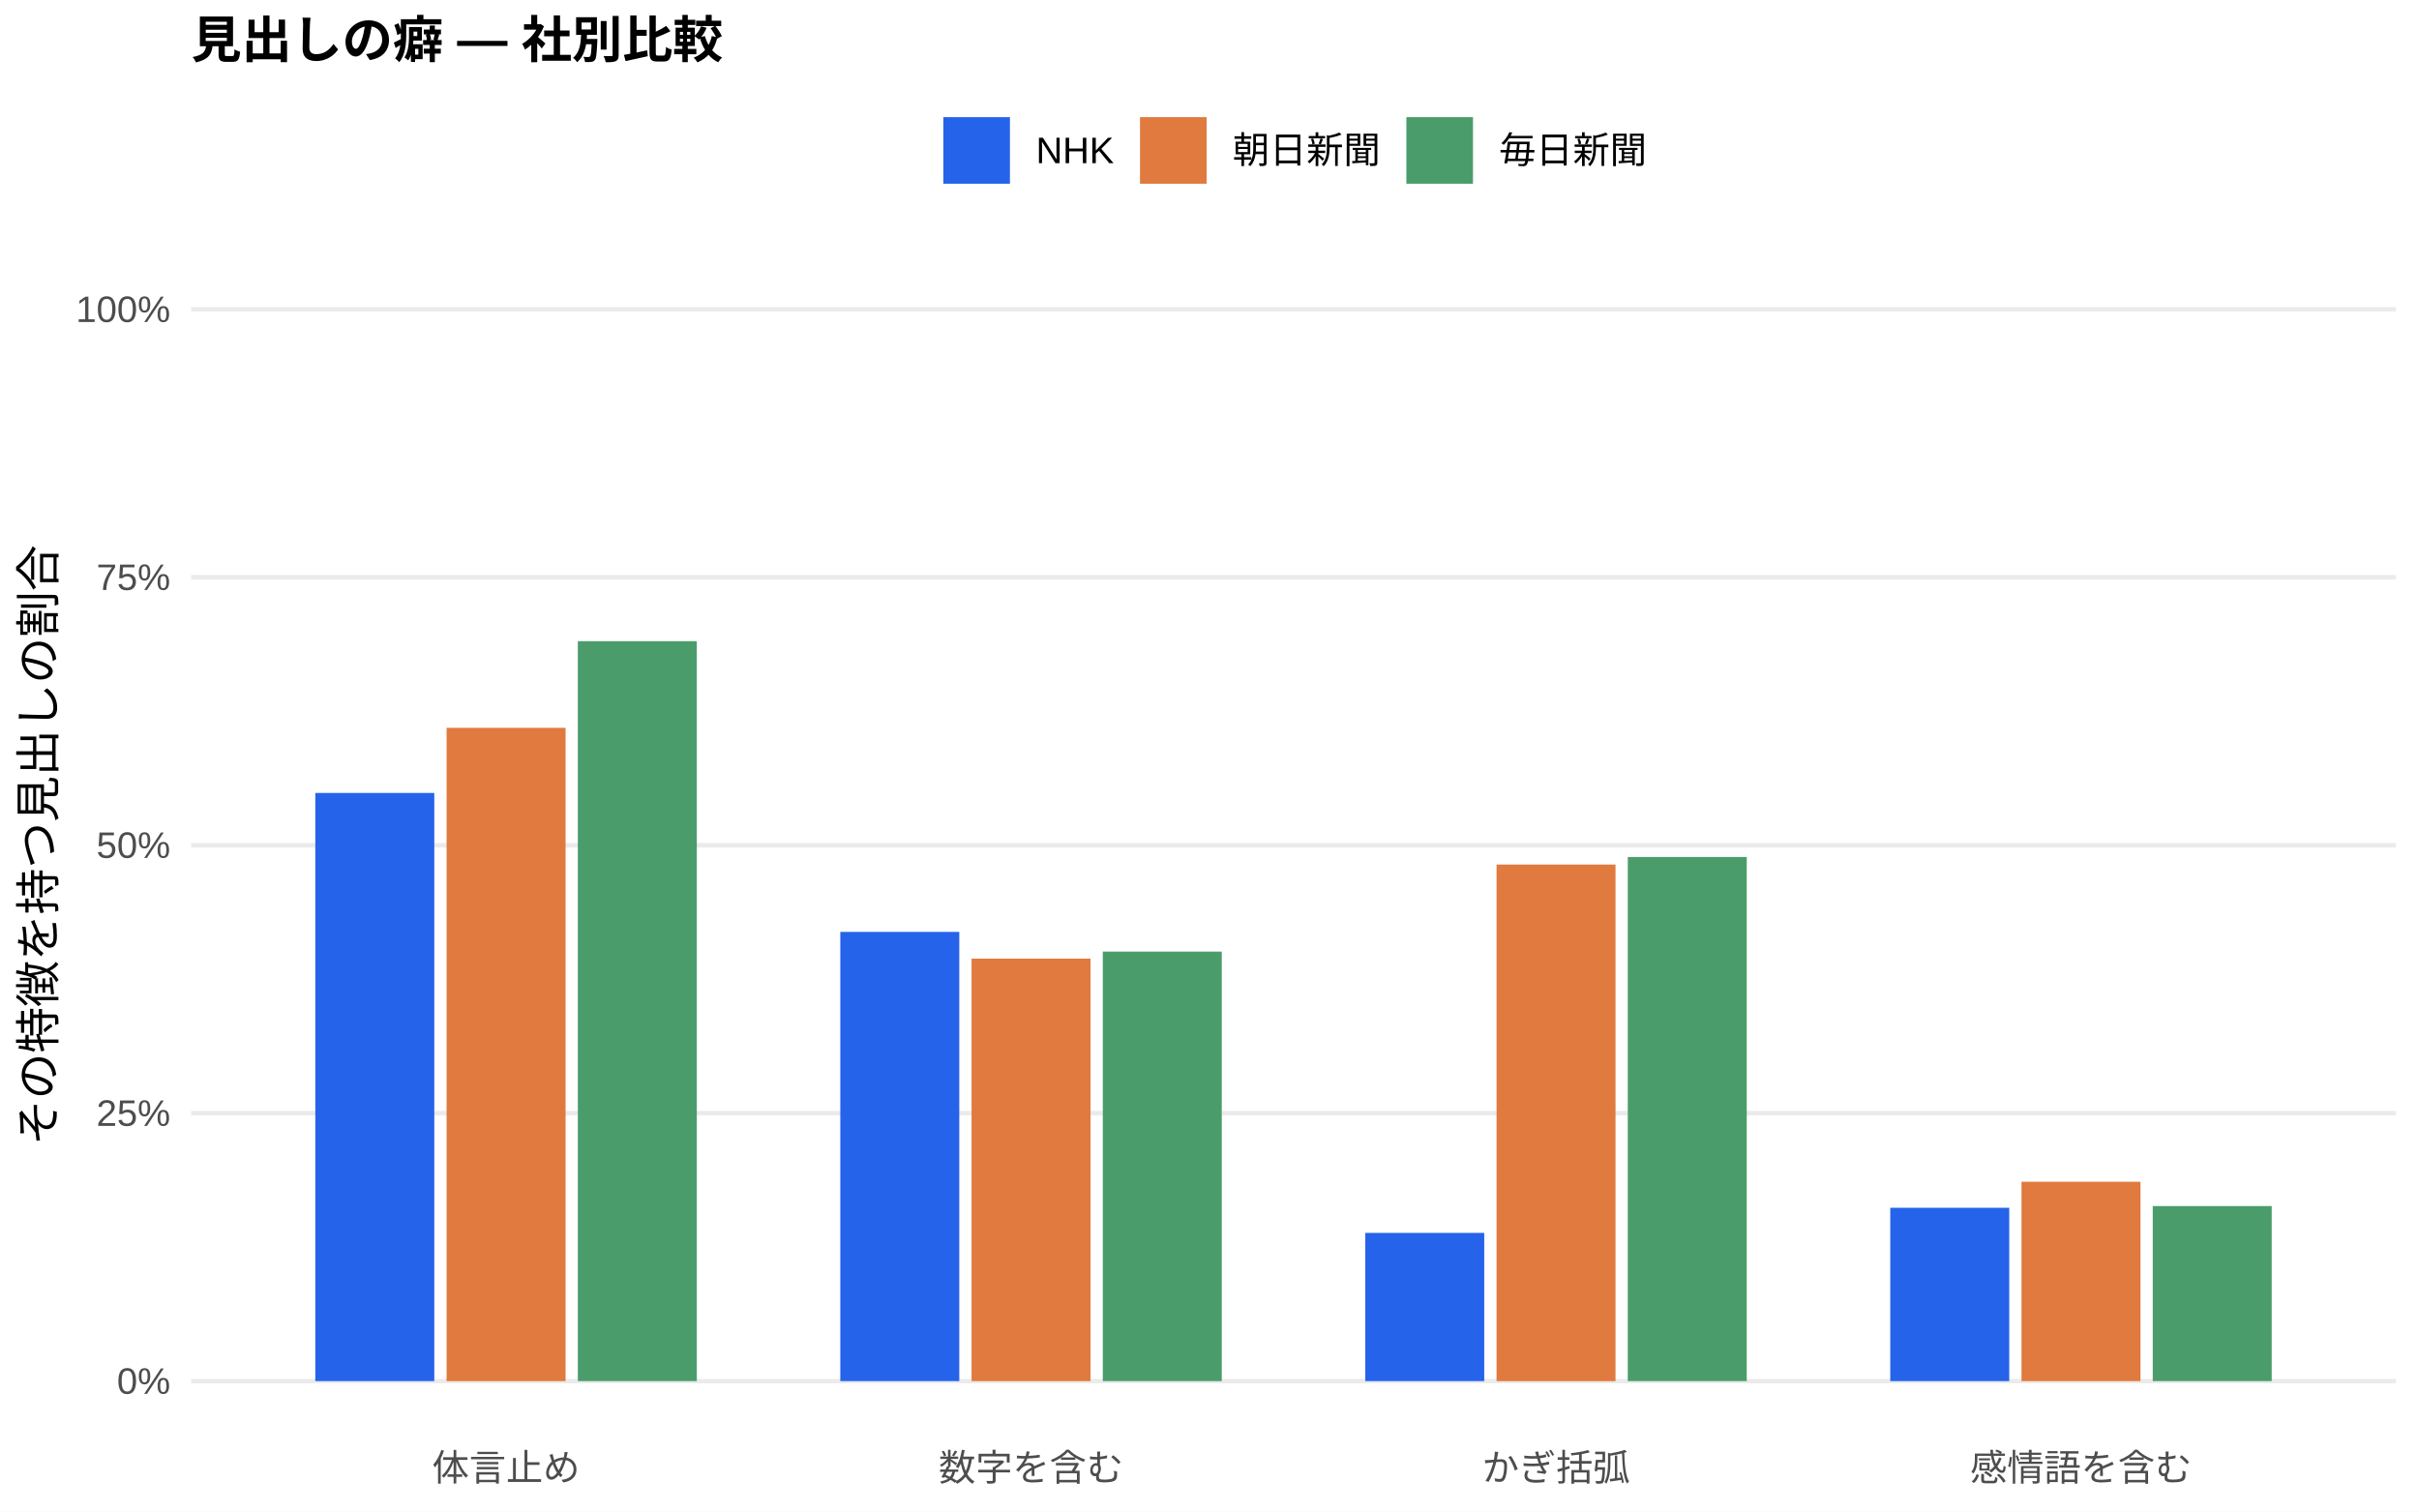
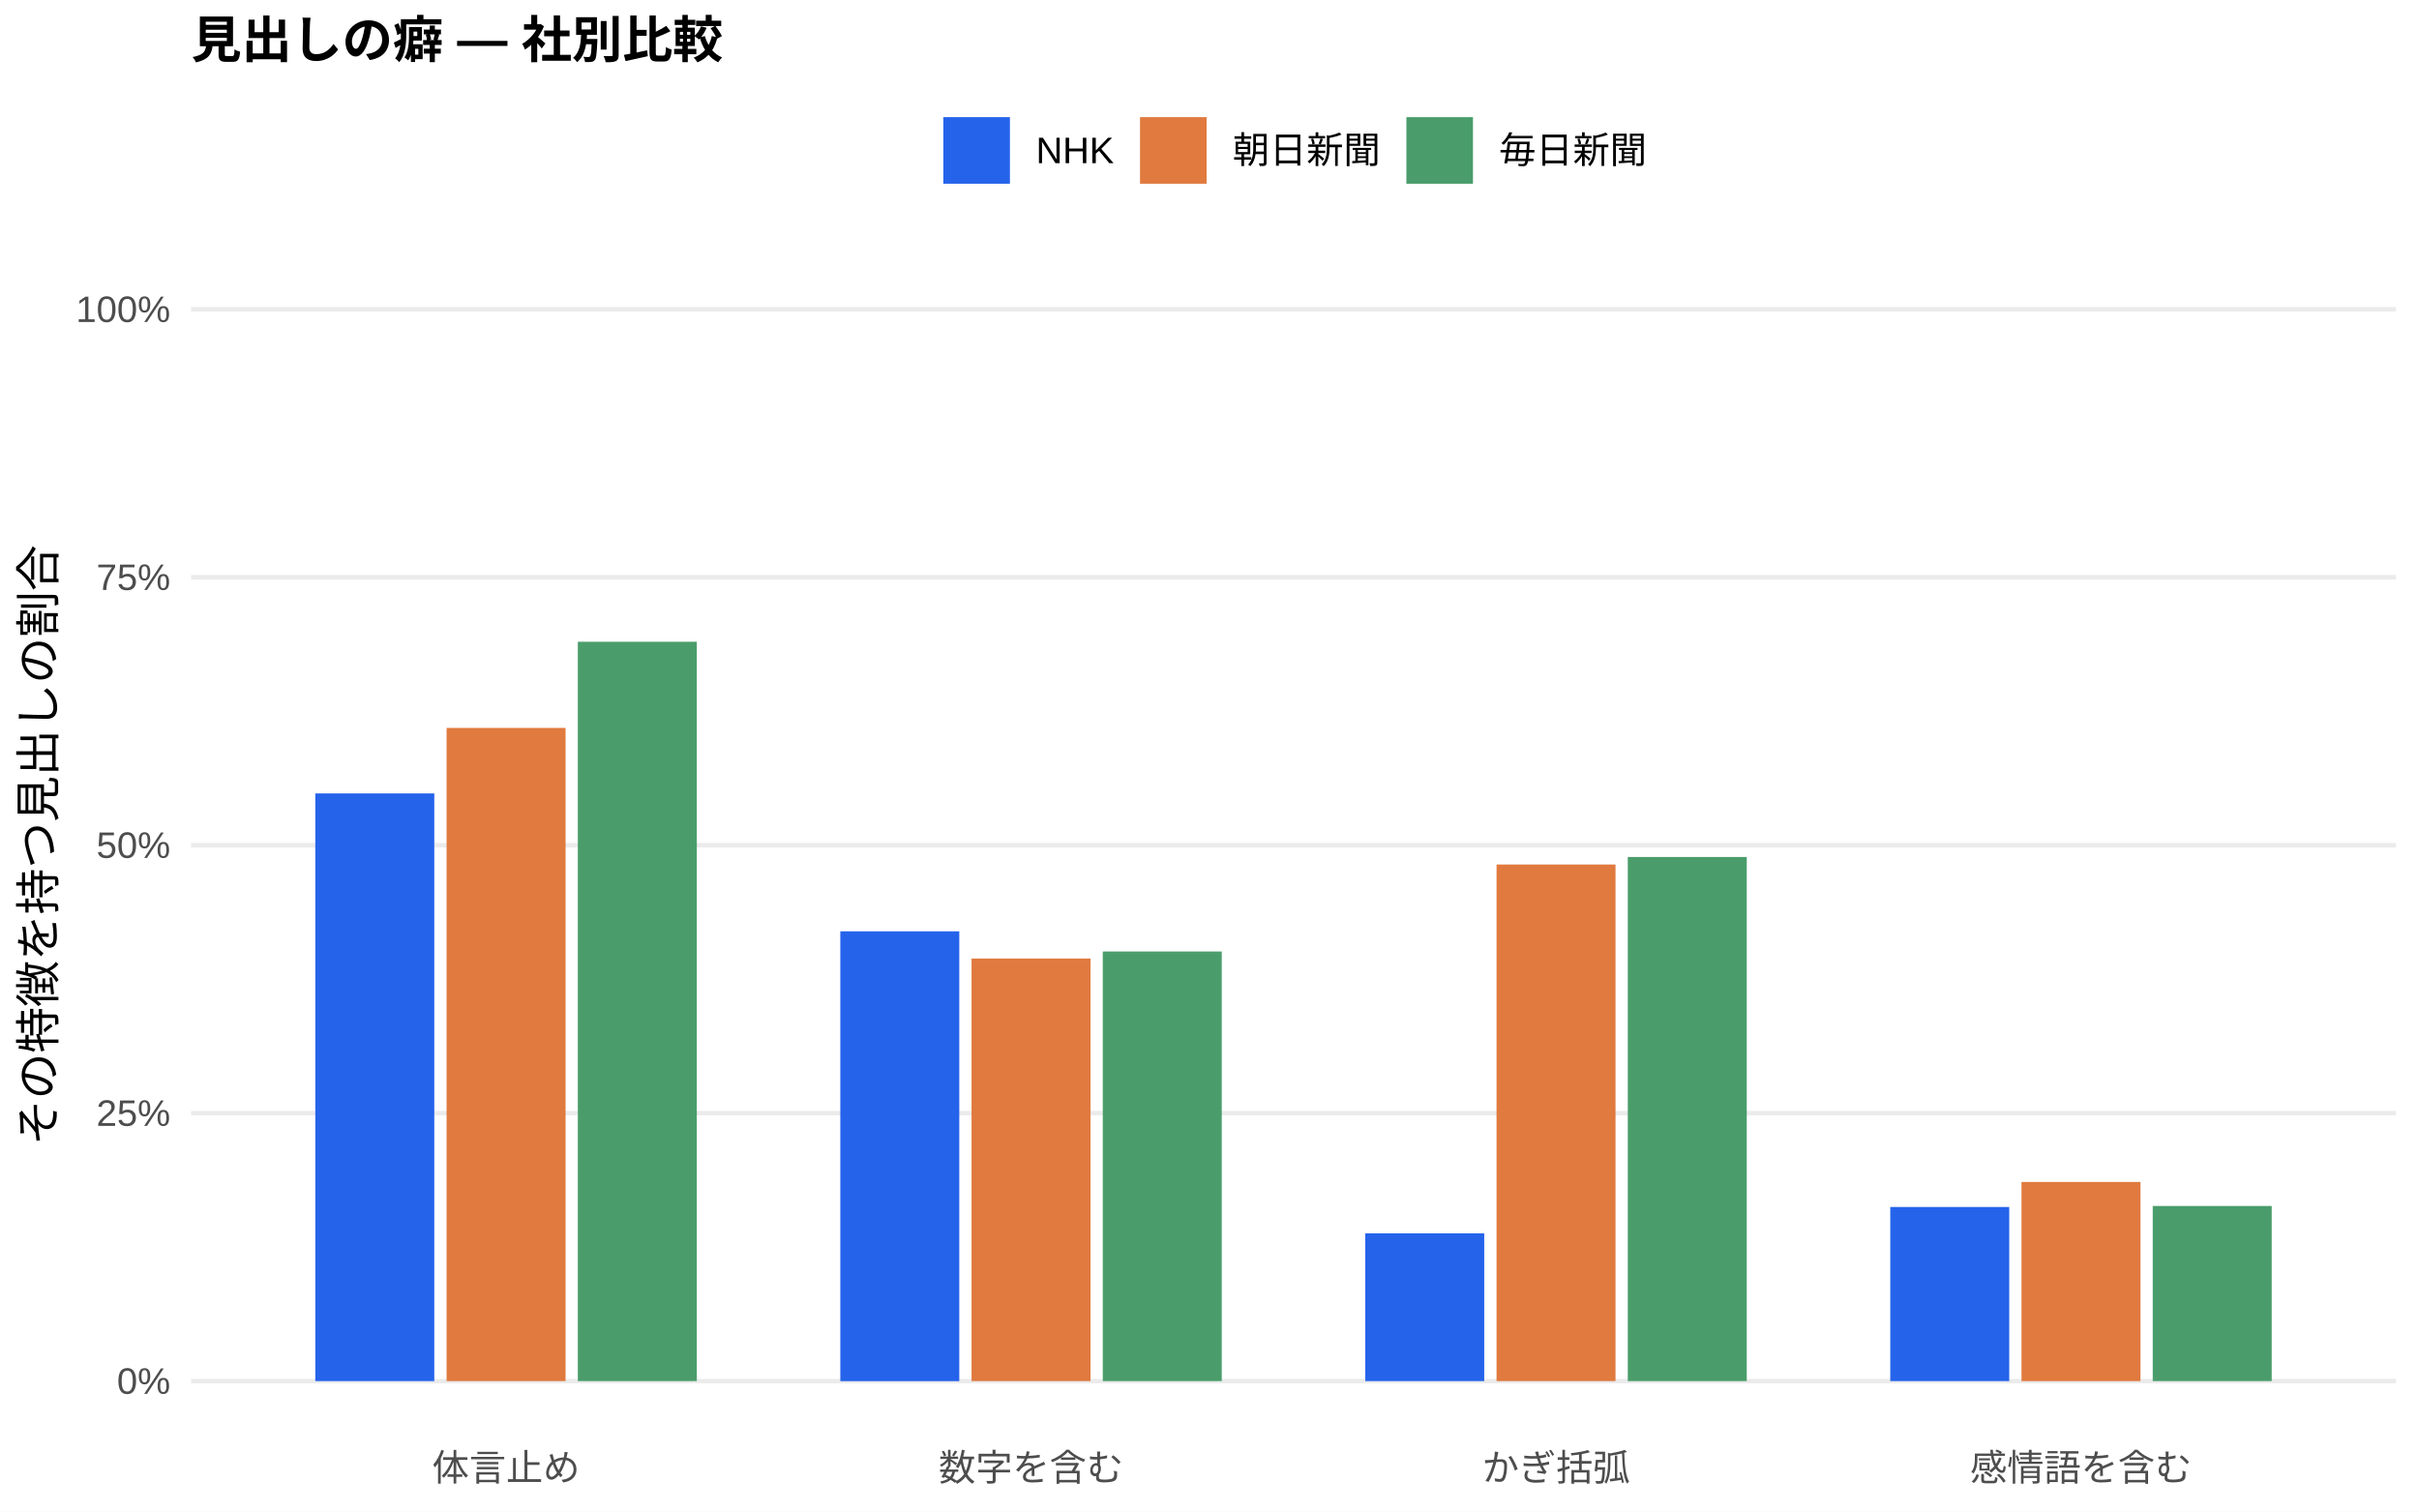
<svg xmlns="http://www.w3.org/2000/svg" width="576.00pt" height="360.00pt" viewBox="0 0 576.00 360.00">
  <g class="svglite">
    <defs>
      <style type="text/css">
    .svglite line, .svglite polyline, .svglite polygon, .svglite path, .svglite rect, .svglite circle {
      fill: none;
      stroke: #000000;
      stroke-linecap: round;
      stroke-linejoin: round;
      stroke-miterlimit: 10.00;
    }
    .svglite text {
      white-space: pre;
    }
    .svglite g.glyphgroup path {
      fill: inherit;
      stroke: none;
    }
  </style>
    </defs>
    <rect width="100%" height="100%" style="stroke: none; fill: #FFFFFF;" />
    <defs>
      <clipPath id="cpMC4wMHw1NzYuMDB8MC4wMHwzNjAuMDA=">
        <rect x="0.00" y="0.00" width="576.00" height="360.00" />
      </clipPath>
    </defs>
    <g clip-path="url(#cpMC4wMHw1NzYuMDB8MC4wMHwzNjAuMDA=)">
      <rect x="0.00" y="0.00" width="576.00" height="360.00" style="stroke-width: 1.07; stroke: none; fill: #FFFFFF;" />
    </g>
    <defs>
      <clipPath id="cpNDUuNTB8NTcwLjUyfDYwLjkxfDM0MS43MQ==">
        <rect x="45.50" y="60.91" width="525.02" height="280.80" />
      </clipPath>
    </defs>
    <g clip-path="url(#cpNDUuNTB8NTcwLjUyfDYwLjkxfDM0MS43MQ==)">
      <polyline points="45.50,328.94 570.52,328.94 " style="stroke-width: 1.07; stroke: #EBEBEB; stroke-linecap: butt;" />
      <polyline points="45.50,265.12 570.52,265.12 " style="stroke-width: 1.07; stroke: #EBEBEB; stroke-linecap: butt;" />
      <polyline points="45.50,201.31 570.52,201.31 " style="stroke-width: 1.07; stroke: #EBEBEB; stroke-linecap: butt;" />
      <polyline points="45.50,137.49 570.52,137.49 " style="stroke-width: 1.07; stroke: #EBEBEB; stroke-linecap: butt;" />
      <polyline points="45.50,73.67 570.52,73.67 " style="stroke-width: 1.07; stroke: #EBEBEB; stroke-linecap: butt;" />
-       <rect x="75.08" y="188.86" width="28.33" height="140.08" style="stroke-width: 1.07; stroke: none; stroke-linecap: butt; stroke-linejoin: miter; fill: #2563EB;" />
-       <rect x="200.09" y="221.95" width="28.33" height="106.99" style="stroke-width: 1.07; stroke: none; stroke-linecap: butt; stroke-linejoin: miter; fill: #2563EB;" />
-       <rect x="325.09" y="293.64" width="28.33" height="35.30" style="stroke-width: 1.07; stroke: none; stroke-linecap: butt; stroke-linejoin: miter; fill: #2563EB;" />
-       <rect x="450.10" y="287.66" width="28.33" height="41.28" style="stroke-width: 1.07; stroke: none; stroke-linecap: butt; stroke-linejoin: miter; fill: #2563EB;" />
-       <rect x="106.34" y="173.35" width="28.33" height="155.59" style="stroke-width: 1.07; stroke: none; stroke-linecap: butt; stroke-linejoin: miter; fill: #E07A3F;" />
-       <rect x="231.34" y="228.32" width="28.33" height="100.62" style="stroke-width: 1.07; stroke: none; stroke-linecap: butt; stroke-linejoin: miter; fill: #E07A3F;" />
-       <rect x="356.35" y="205.91" width="28.33" height="123.04" style="stroke-width: 1.07; stroke: none; stroke-linecap: butt; stroke-linejoin: miter; fill: #E07A3F;" />
-       <rect x="481.35" y="281.46" width="28.33" height="47.48" style="stroke-width: 1.07; stroke: none; stroke-linecap: butt; stroke-linejoin: miter; fill: #E07A3F;" />
-       <rect x="137.59" y="152.71" width="28.33" height="176.23" style="stroke-width: 1.07; stroke: none; stroke-linecap: butt; stroke-linejoin: miter; fill: #4A9D6B;" />
-       <rect x="262.59" y="226.64" width="28.33" height="102.30" style="stroke-width: 1.07; stroke: none; stroke-linecap: butt; stroke-linejoin: miter; fill: #4A9D6B;" />
+       <rect x="75.08" y="188.97" width="28.33" height="139.97" style="stroke-width: 1.07; stroke: none; stroke-linecap: butt; stroke-linejoin: miter; fill: #2563EB;" />
+       <rect x="200.09" y="221.81" width="28.33" height="107.14" style="stroke-width: 1.07; stroke: none; stroke-linecap: butt; stroke-linejoin: miter; fill: #2563EB;" />
+       <rect x="325.09" y="293.75" width="28.33" height="35.19" style="stroke-width: 1.07; stroke: none; stroke-linecap: butt; stroke-linejoin: miter; fill: #2563EB;" />
+       <rect x="450.10" y="287.47" width="28.33" height="41.47" style="stroke-width: 1.07; stroke: none; stroke-linecap: butt; stroke-linejoin: miter; fill: #2563EB;" />
+       <rect x="106.34" y="173.37" width="28.33" height="155.57" style="stroke-width: 1.07; stroke: none; stroke-linecap: butt; stroke-linejoin: miter; fill: #E07A3F;" />
+       <rect x="231.34" y="228.29" width="28.33" height="100.65" style="stroke-width: 1.07; stroke: none; stroke-linecap: butt; stroke-linejoin: miter; fill: #E07A3F;" />
+       <rect x="356.35" y="205.90" width="28.33" height="123.04" style="stroke-width: 1.07; stroke: none; stroke-linecap: butt; stroke-linejoin: miter; fill: #E07A3F;" />
+       <rect x="481.35" y="281.51" width="28.33" height="47.44" style="stroke-width: 1.07; stroke: none; stroke-linecap: butt; stroke-linejoin: miter; fill: #E07A3F;" />
+       <rect x="137.59" y="152.85" width="28.33" height="176.09" style="stroke-width: 1.07; stroke: none; stroke-linecap: butt; stroke-linejoin: miter; fill: #4A9D6B;" />
+       <rect x="262.59" y="226.62" width="28.33" height="102.32" style="stroke-width: 1.07; stroke: none; stroke-linecap: butt; stroke-linejoin: miter; fill: #4A9D6B;" />
      <rect x="387.60" y="204.11" width="28.33" height="124.83" style="stroke-width: 1.07; stroke: none; stroke-linecap: butt; stroke-linejoin: miter; fill: #4A9D6B;" />
-       <rect x="512.60" y="287.25" width="28.33" height="41.69" style="stroke-width: 1.07; stroke: none; stroke-linecap: butt; stroke-linejoin: miter; fill: #4A9D6B;" />
+       <rect x="512.60" y="287.23" width="28.33" height="41.71" style="stroke-width: 1.07; stroke: none; stroke-linecap: butt; stroke-linejoin: miter; fill: #4A9D6B;" />
    </g>
    <g clip-path="url(#cpMC4wMHw1NzYuMDB8MC4wMHwzNjAuMDA=)">
      <text x="40.57" y="331.97" text-anchor="end" style="font-size: 8.80px;fill: #4D4D4D; font-family: &quot;Liberation Sans&quot;;" textLength="12.72px" lengthAdjust="spacingAndGlyphs">0%</text>
      <text x="40.57" y="268.15" text-anchor="end" style="font-size: 8.80px;fill: #4D4D4D; font-family: &quot;Liberation Sans&quot;;" textLength="17.61px" lengthAdjust="spacingAndGlyphs">25%</text>
      <text x="40.57" y="204.33" text-anchor="end" style="font-size: 8.80px;fill: #4D4D4D; font-family: &quot;Liberation Sans&quot;;" textLength="17.61px" lengthAdjust="spacingAndGlyphs">50%</text>
      <text x="40.57" y="140.52" text-anchor="end" style="font-size: 8.80px;fill: #4D4D4D; font-family: &quot;Liberation Sans&quot;;" textLength="17.61px" lengthAdjust="spacingAndGlyphs">75%</text>
      <text x="40.57" y="76.70" text-anchor="end" style="font-size: 8.80px;fill: #4D4D4D; font-family: &quot;Liberation Sans&quot;;" textLength="22.50px" lengthAdjust="spacingAndGlyphs">100%</text>
      <text x="120.50" y="352.69" text-anchor="middle" style="font-size: 8.80px;fill: #4D4D4D; font-family: &quot;Liberation Sans&quot;;" textLength="35.19px" lengthAdjust="spacingAndGlyphs">体言止め</text>
      <text x="245.51" y="352.69" text-anchor="middle" style="font-size: 8.80px;fill: #4D4D4D; font-family: &quot;Liberation Sans&quot;;" textLength="43.98px" lengthAdjust="spacingAndGlyphs">数字を含む</text>
      <text x="370.51" y="352.69" text-anchor="middle" style="font-size: 8.80px;fill: #4D4D4D; font-family: &quot;Liberation Sans&quot;;" textLength="35.19px" lengthAdjust="spacingAndGlyphs">かぎ括弧</text>
      <text x="495.52" y="352.69" text-anchor="middle" style="font-size: 8.80px;fill: #4D4D4D; font-family: &quot;Liberation Sans&quot;;" textLength="52.78px" lengthAdjust="spacingAndGlyphs">感情語を含む</text>
      <text transform="translate(13.05,201.31) rotate(-90)" text-anchor="middle" style="font-size: 11.00px; font-family: &quot;Liberation Sans&quot;;" textLength="143.00px" lengthAdjust="spacingAndGlyphs">その特徴を持つ見出しの割合</text>
      <rect x="224.62" y="27.90" width="15.86" height="15.86" style="stroke-width: 1.07; stroke: none; stroke-linecap: butt; stroke-linejoin: miter; fill: #2563EB;" />
      <rect x="271.45" y="27.90" width="15.86" height="15.86" style="stroke-width: 1.07; stroke: none; stroke-linecap: butt; stroke-linejoin: miter; fill: #E07A3F;" />
      <rect x="334.88" y="27.90" width="15.86" height="15.86" style="stroke-width: 1.07; stroke: none; stroke-linecap: butt; stroke-linejoin: miter; fill: #4A9D6B;" />
      <text x="246.67" y="38.86" style="font-size: 8.80px; font-family: &quot;Liberation Sans&quot;;" textLength="18.59px" lengthAdjust="spacingAndGlyphs">NHK</text>
      <text x="293.50" y="38.86" style="font-size: 8.80px; font-family: &quot;Liberation Sans&quot;;" textLength="35.19px" lengthAdjust="spacingAndGlyphs">朝日新聞</text>
      <text x="356.93" y="38.86" style="font-size: 8.80px; font-family: &quot;Liberation Sans&quot;;" textLength="35.19px" lengthAdjust="spacingAndGlyphs">毎日新聞</text>
      <text x="45.50" y="13.74" style="font-size: 12.00px; font-weight: bold; font-family: &quot;Liberation Sans&quot;;" textLength="126.66px" lengthAdjust="spacingAndGlyphs">見出しの癖 — 社別比較</text>
    </g>
  </g>
</svg>
